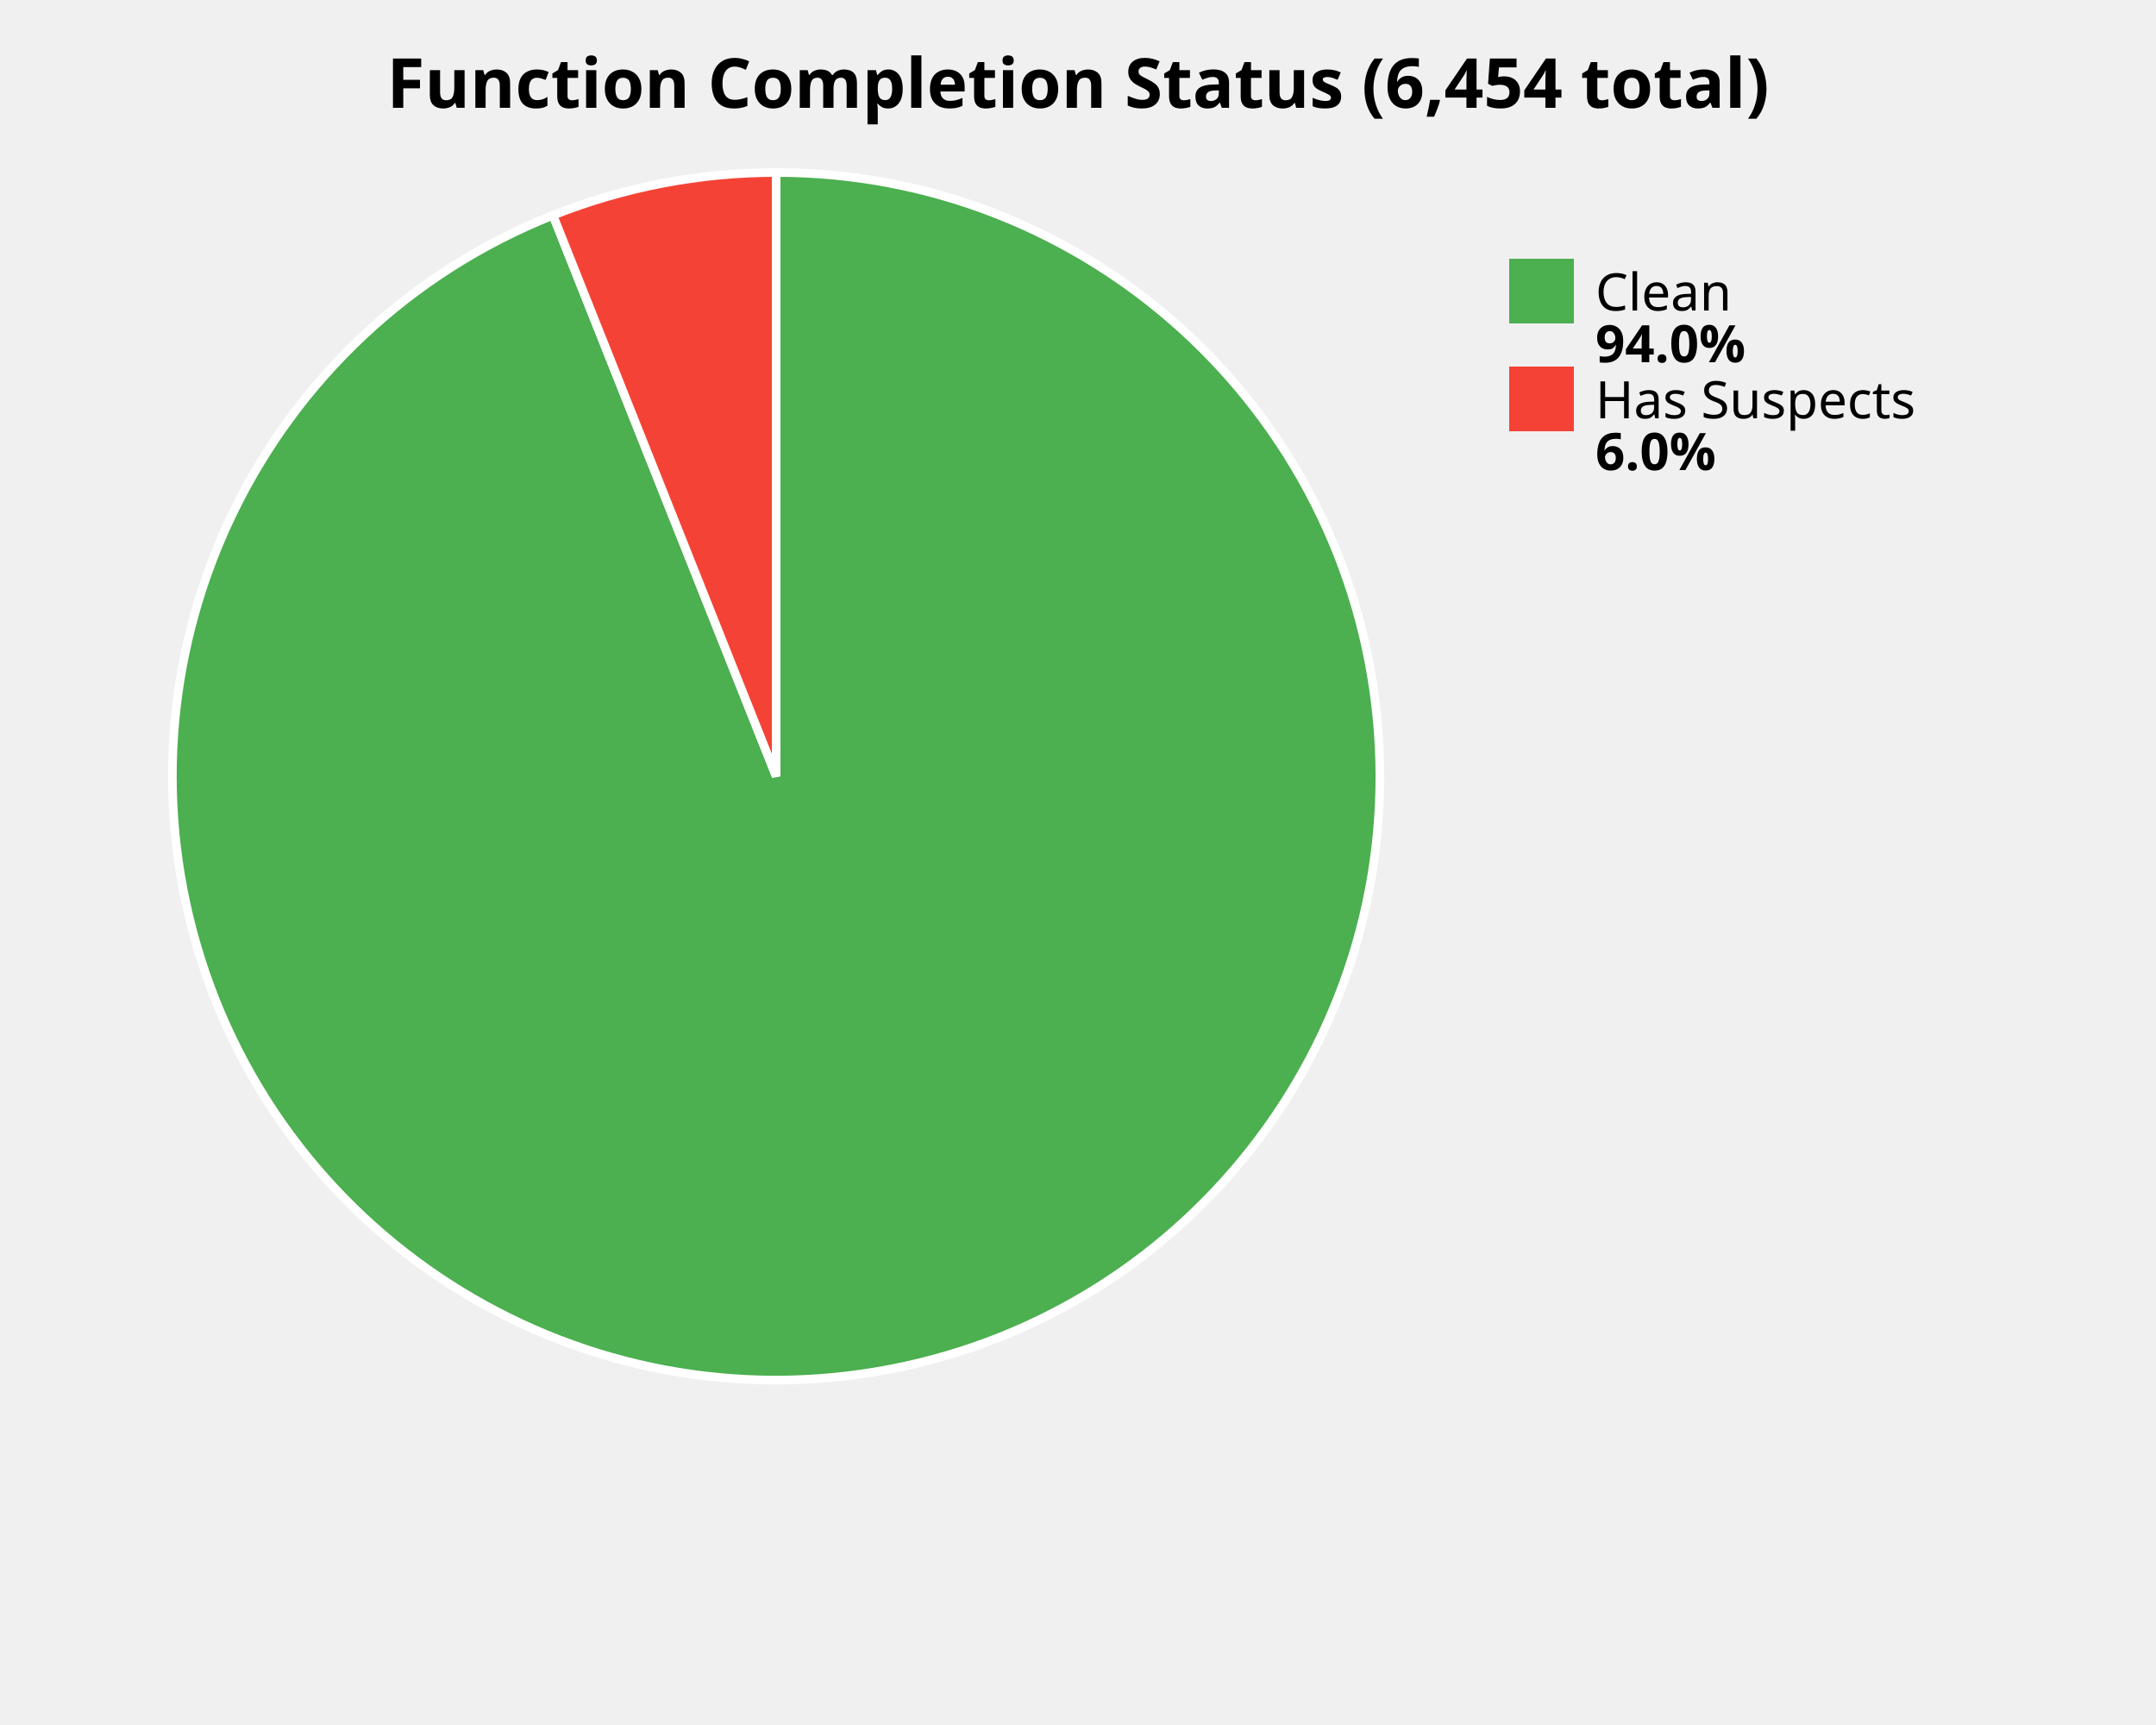
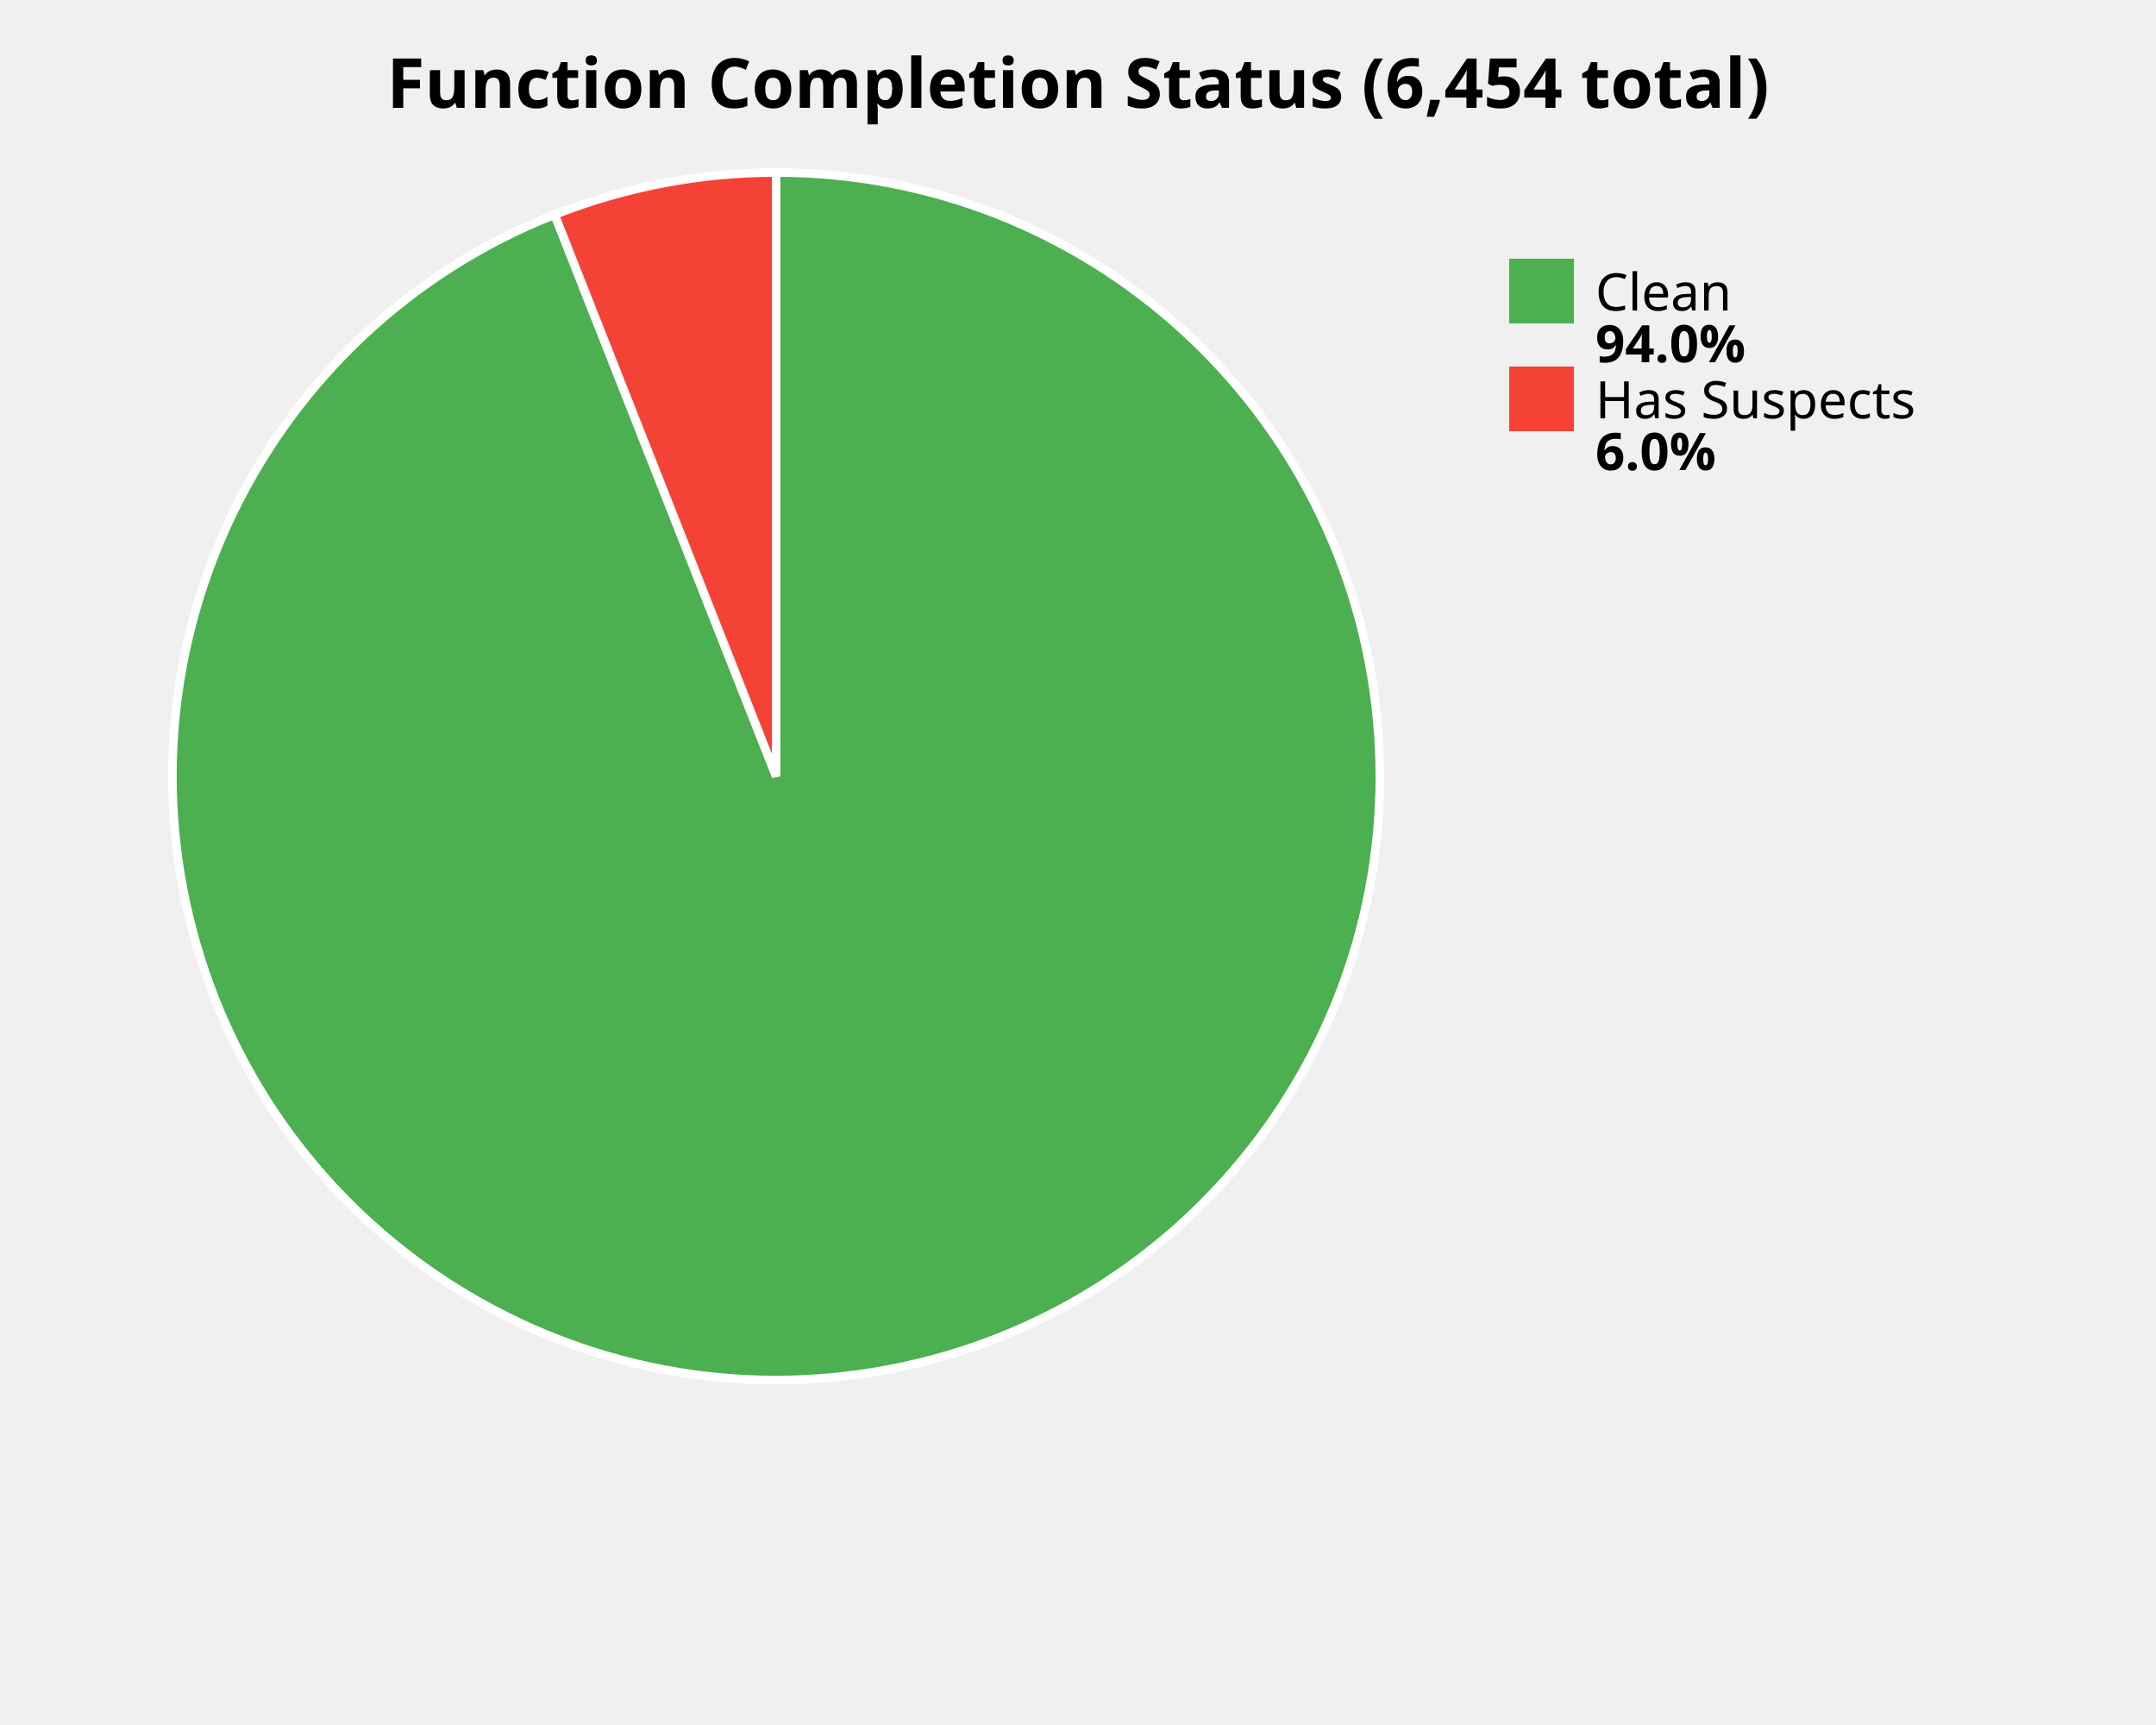
<svg xmlns="http://www.w3.org/2000/svg" width="500" height="400" viewBox="0 0 500 400">
  <style>
    .title { font: bold 16px sans-serif; }
    .label { font: 12px sans-serif; }
    .value { font: bold 12px sans-serif; }
  </style>
  <rect width="100%%" height="100%%" fill="white" />
  <text x="250" y="25" class="title" text-anchor="middle">Function Completion Status (6,454 total)</text>
-   <path d="M 180,180 L 180.00,40.00 A 140,140 0 1,1 128.24,49.92 Z" fill="#4CAF50" stroke="white" stroke-width="2" />
-   <path d="M 180,180 L 128.24,49.92 A 140,140 0 0,1 180.00,40.00 Z" fill="#F44336" stroke="white" stroke-width="2" />
+   <path d="M 180,180 L 180.00,40.00 A 140,140 0 1,1 128.62,49.77 Z" fill="#4CAF50" stroke="white" stroke-width="2" />
+   <path d="M 180,180 L 128.62,49.77 A 140,140 0 0,1 180.00,40.00 Z" fill="#F44336" stroke="white" stroke-width="2" />
  <rect x="350" y="60" width="15" height="15" fill="#4CAF50" />
  <text x="370" y="72" class="label">Clean</text>
  <text x="370" y="84" class="value">94.0%</text>
  <rect x="350" y="85" width="15" height="15" fill="#F44336" />
  <text x="370" y="97" class="label">Has Suspects</text>
  <text x="370" y="109" class="value">6.0%</text>
</svg>
